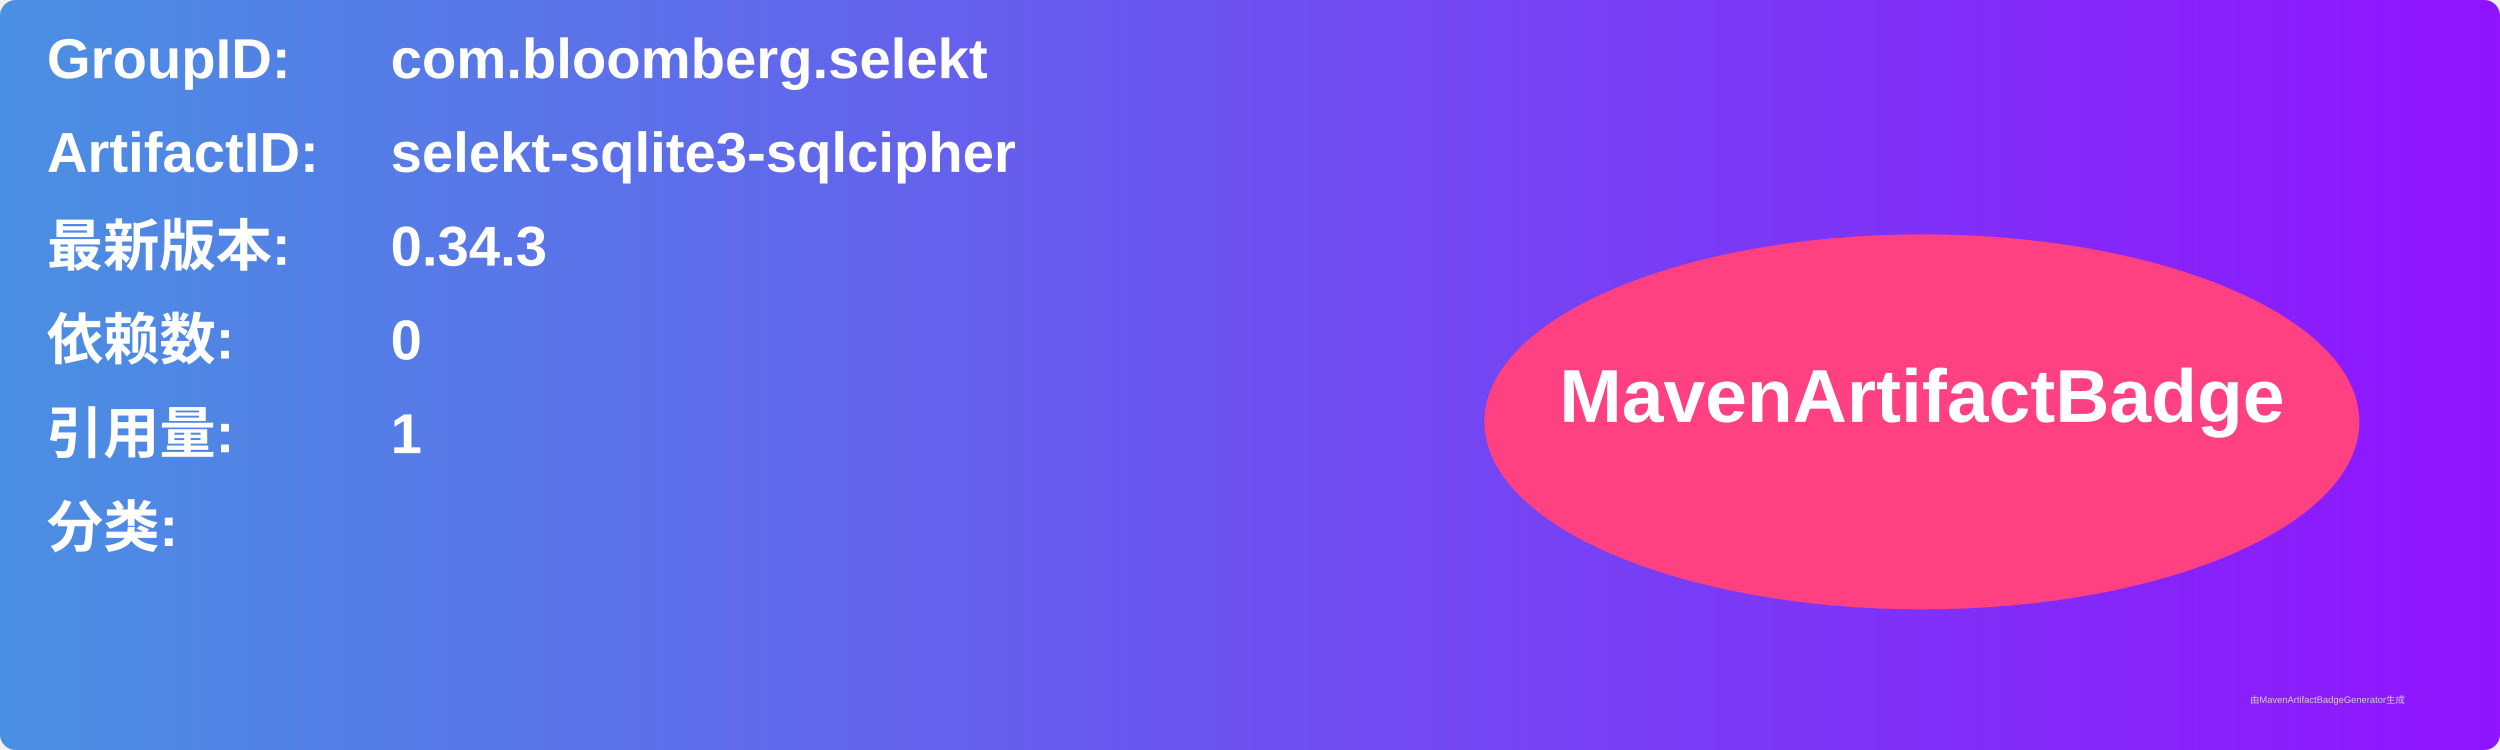
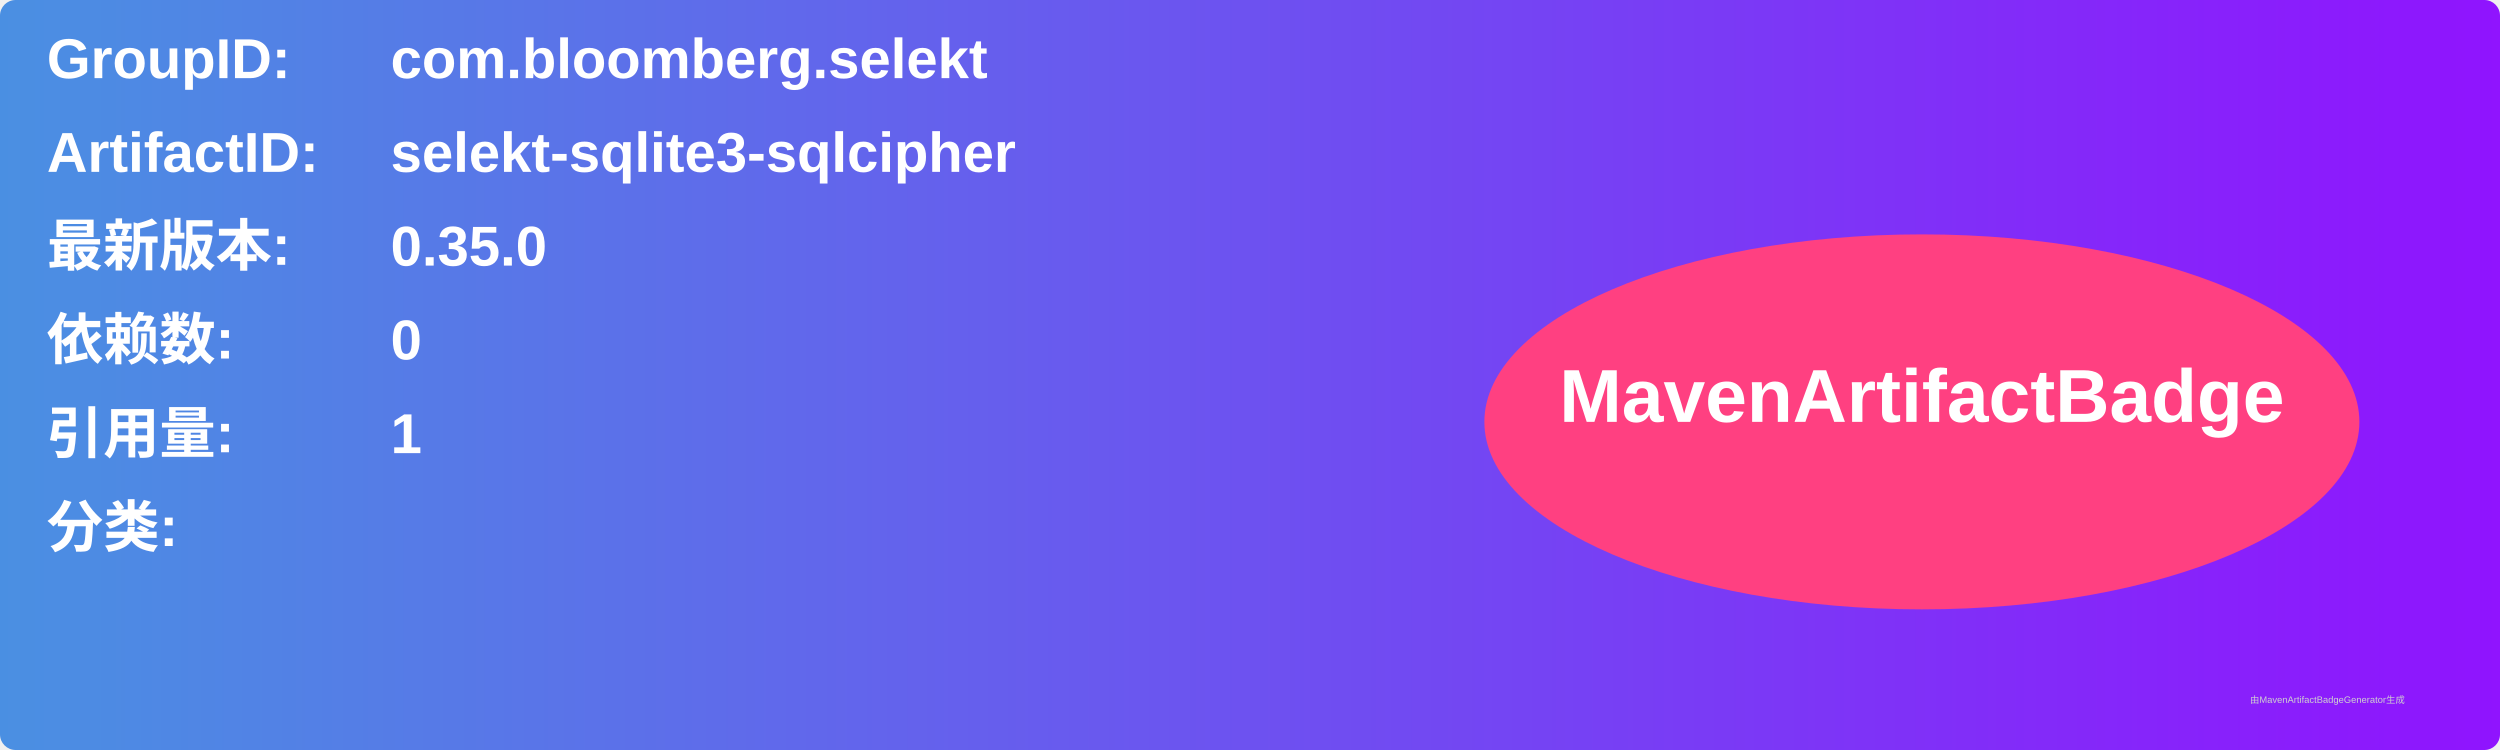
<svg xmlns="http://www.w3.org/2000/svg" width="800" height="240" viewBox="0 0 800 240">
  <linearGradient id="grad" x1="0%" y1="0%" x2="100%" y2="0%">
    <stop offset="0%" stop-color="#4a90e2" />
    <stop offset="100%" stop-color="#9013fe" />
  </linearGradient>
  <rect width="100%" height="100%" rx="5" ry="5" fill="url(#grad)" />
  <g transform="translate(15, 15)">
    <text x="0" y="10" font-family="Arial" font-size="18" fill="white" font-weight="bold" width="260">GroupID:</text>
    <text x="110" y="10" font-family="Arial" font-size="18" fill="white" font-weight="bold" width="460">com.bloomberg.selekt</text>
    <text x="0" y="40" font-family="Arial" font-size="18" fill="white" font-weight="bold" width="260">ArtifactID:</text>
    <text x="110" y="40" font-family="Arial" font-size="18" fill="white" font-weight="bold" width="460">selekt-sqlite3-sqlcipher</text>
    <text x="0" y="70" font-family="Arial" font-size="18" fill="white" font-weight="bold">最新版本:</text>
    <text x="110" y="70" font-family="Arial" font-size="18" fill="white" font-weight="bold">
-       <tspan font-weight="bold">0.34.3</tspan>
+       <tspan font-weight="bold">0.35.0</tspan>
    </text>
    <text x="0" y="100" font-family="Arial" font-size="18" fill="white" font-weight="bold">依赖数: </text>
    <text x="110" y="100" font-family="Arial" font-size="18" fill="white">
      <tspan font-weight="bold">0</tspan>
    </text>
    <text x="0" y="130" font-family="Arial" font-size="18" fill="white" font-weight="bold">引用量: </text>
    <text x="110" y="130" font-family="Arial" font-size="18" fill="white">
      <tspan font-weight="bold">1</tspan>
    </text>
    <text x="0" y="160" font-family="Arial" font-size="18" fill="white" font-weight="bold">分类:</text>
    <text x="10" y="190" font-family="Arial" font-size="10" fill="white">
      <tspan font-weight="bold" />
    </text>
    <ellipse cx="600" cy="120" rx="140" ry="60" fill="#ff4081" />
    <text x="600" y="120" text-anchor="middle" font-family="Arial" font-size="24" fill="white" font-weight="bold">MavenArtifactBadge</text>
  </g>
  <text x="720" y="225" font-family="Arial" font-size="3" fill="#d0d0d0">由MavenArtifactBadgeGenerator生成</text>
</svg>
